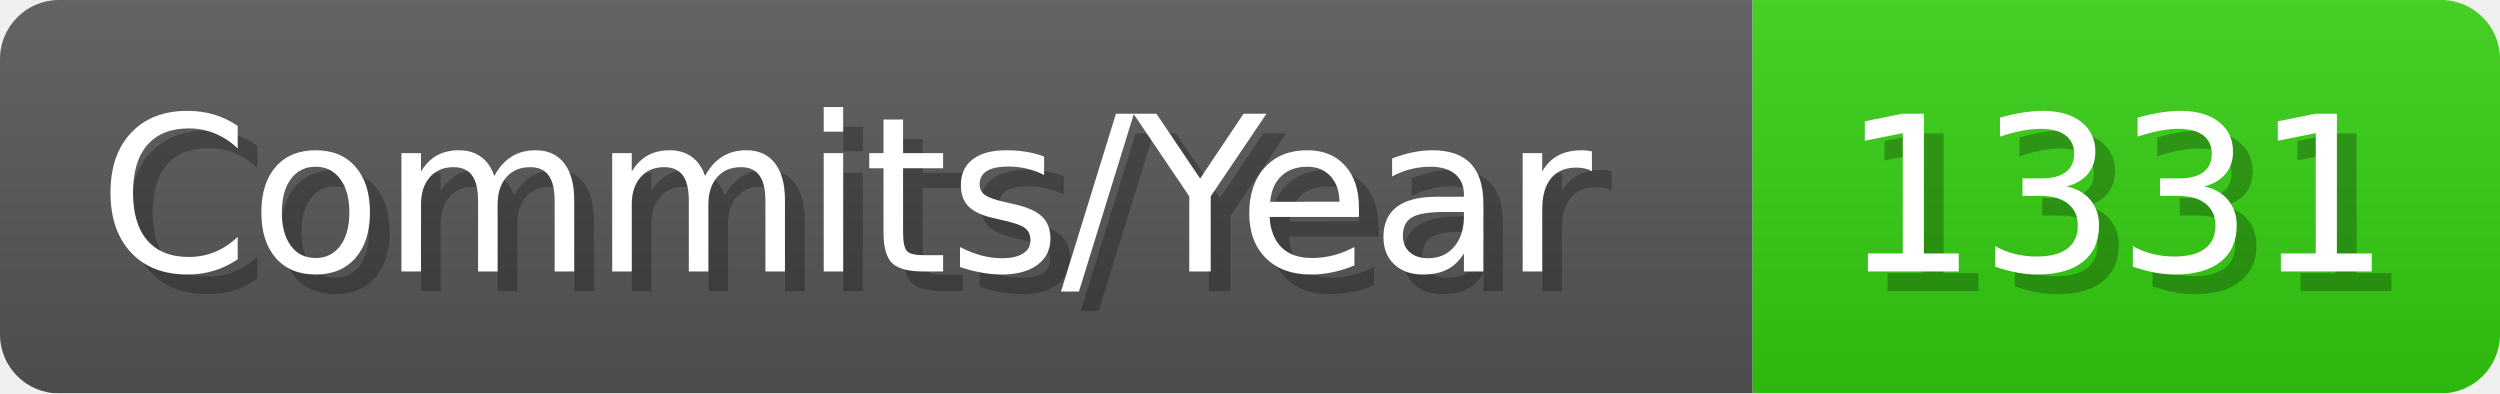
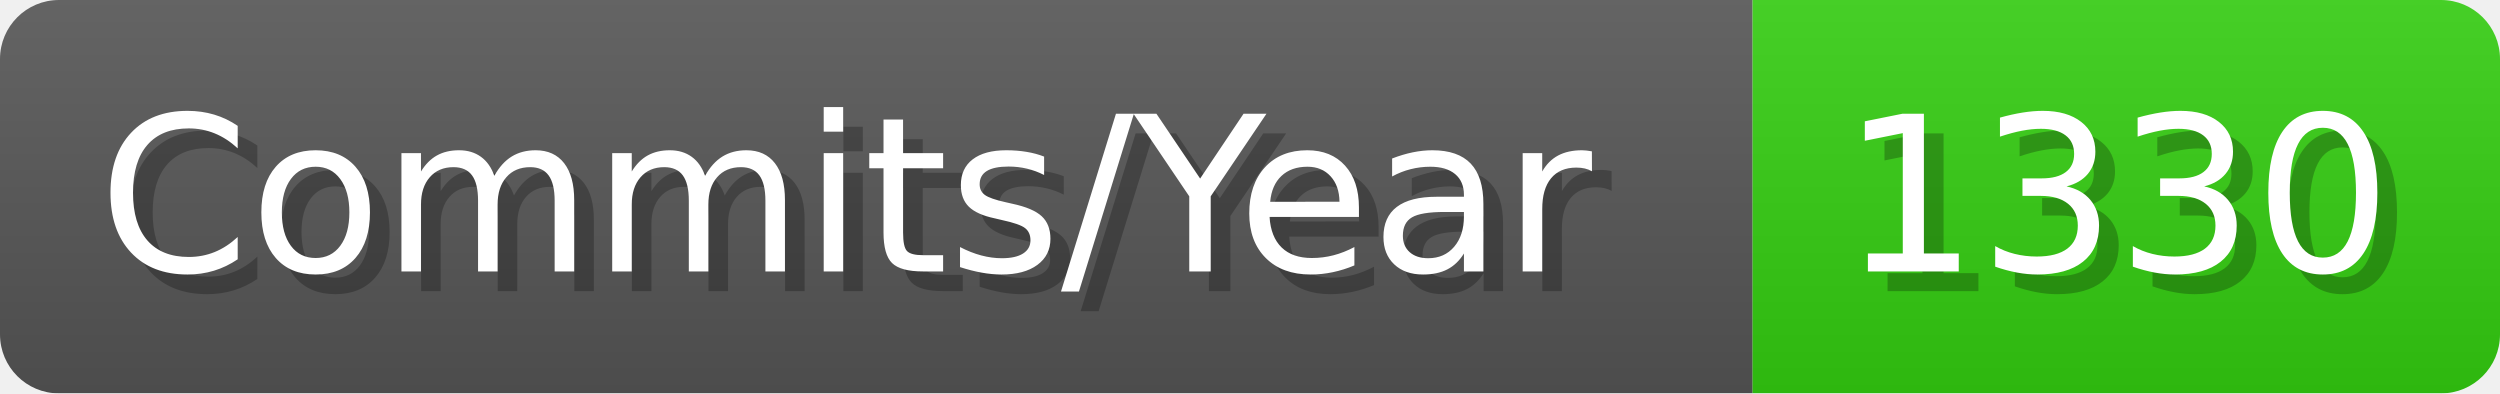
- <svg xmlns="http://www.w3.org/2000/svg" width="127.1" height="20" viewBox="0 0 1271 200" role="img" aria-label="Commits/Year: 1331">
+ <svg xmlns="http://www.w3.org/2000/svg" width="127.1" height="20" viewBox="0 0 1271 200" role="img" aria-label="Commits/Year: 1330">
  <linearGradient id="aUPdi" x2="0" y2="100%">
    <stop offset="0" stop-opacity=".1" stop-color="#EEE" />
    <stop offset="1" stop-opacity=".1" />
  </linearGradient>
  <mask id="WfAiQ">
    <rect width="1271" height="200" rx="30" fill="#FFF" />
  </mask>
  <g mask="url(#WfAiQ)">
    <rect width="891" height="200" fill="#555" />
    <rect width="380" height="200" fill="#3C1" x="891" />
    <rect width="1271" height="200" fill="url(#aUPdi)" />
  </g>
  <g aria-hidden="true" fill="#fff" text-anchor="start" font-family="Verdana,DejaVu Sans,sans-serif" font-size="110">
    <text x="60" y="148" textLength="791" fill="#000" opacity="0.25">Commits/Year</text>
    <text x="50" y="138" textLength="791">Commits/Year</text>
-     <text x="946" y="148" textLength="280" fill="#000" opacity="0.25">1331</text>
-     <text x="936" y="138" textLength="280">1331</text>
+     <text x="946" y="148" textLength="280" fill="#000" opacity="0.25">1330</text>
+     <text x="936" y="138" textLength="280">1330</text>
  </g>
</svg>
